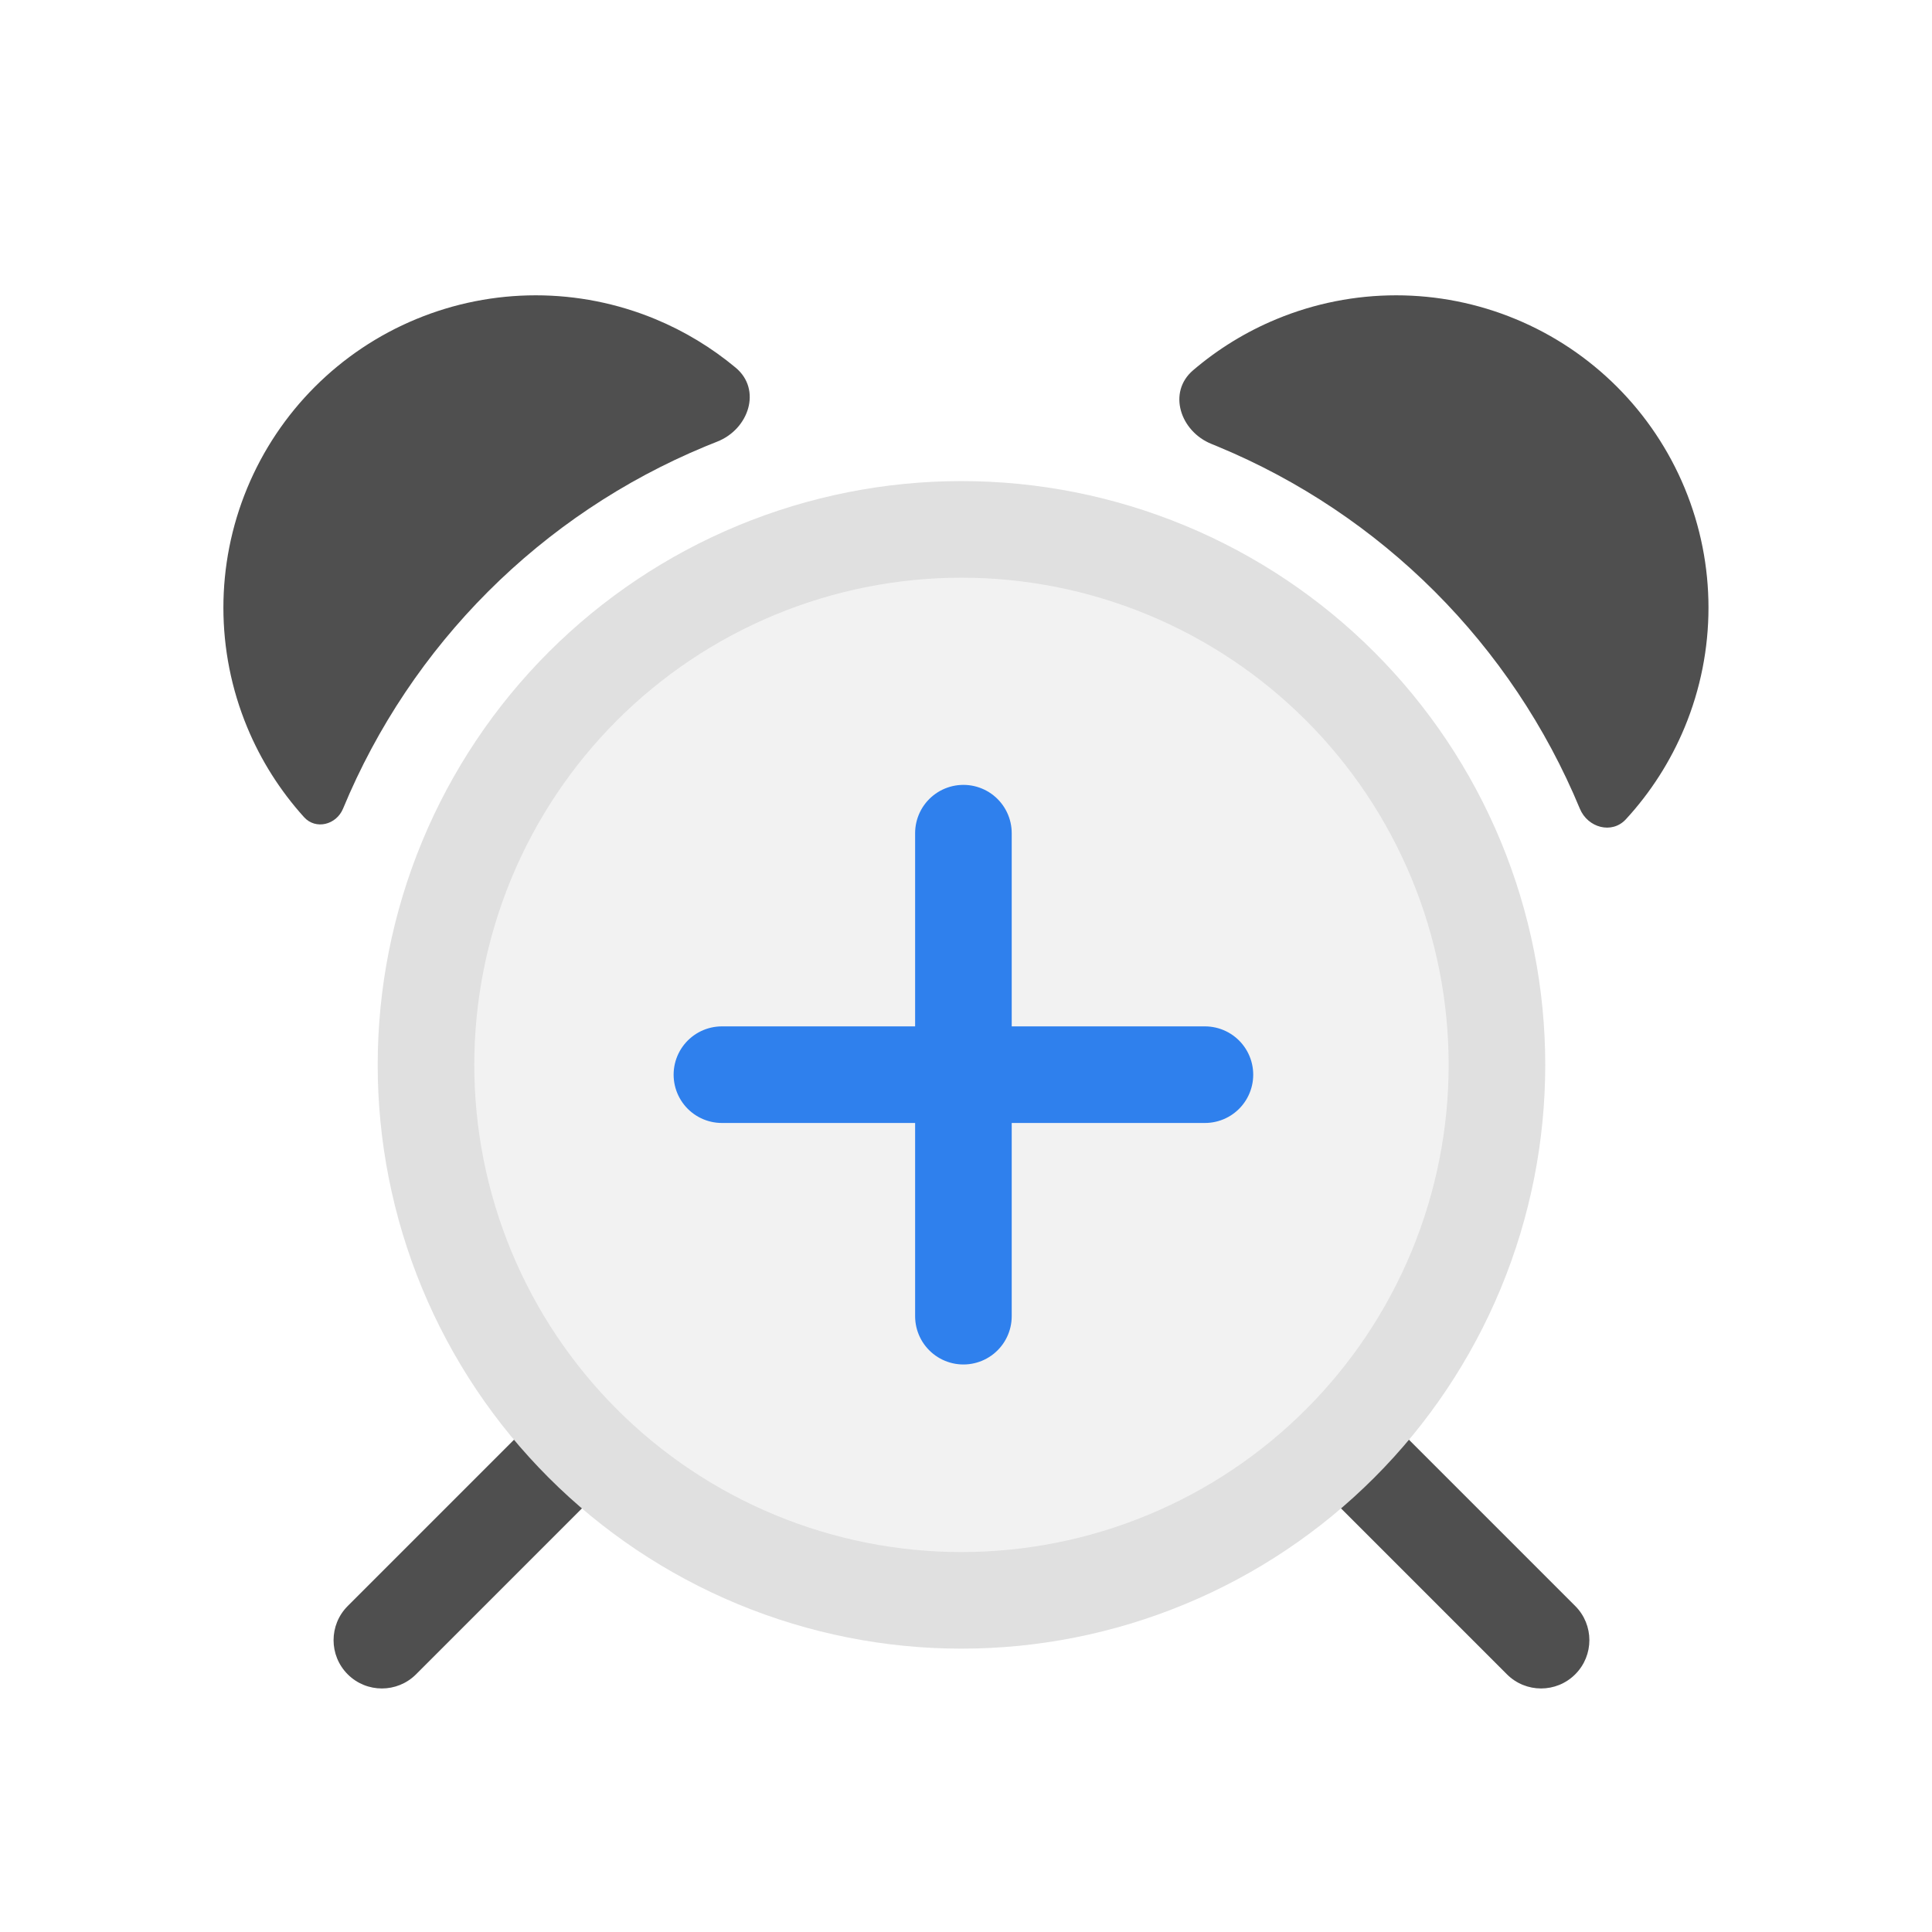
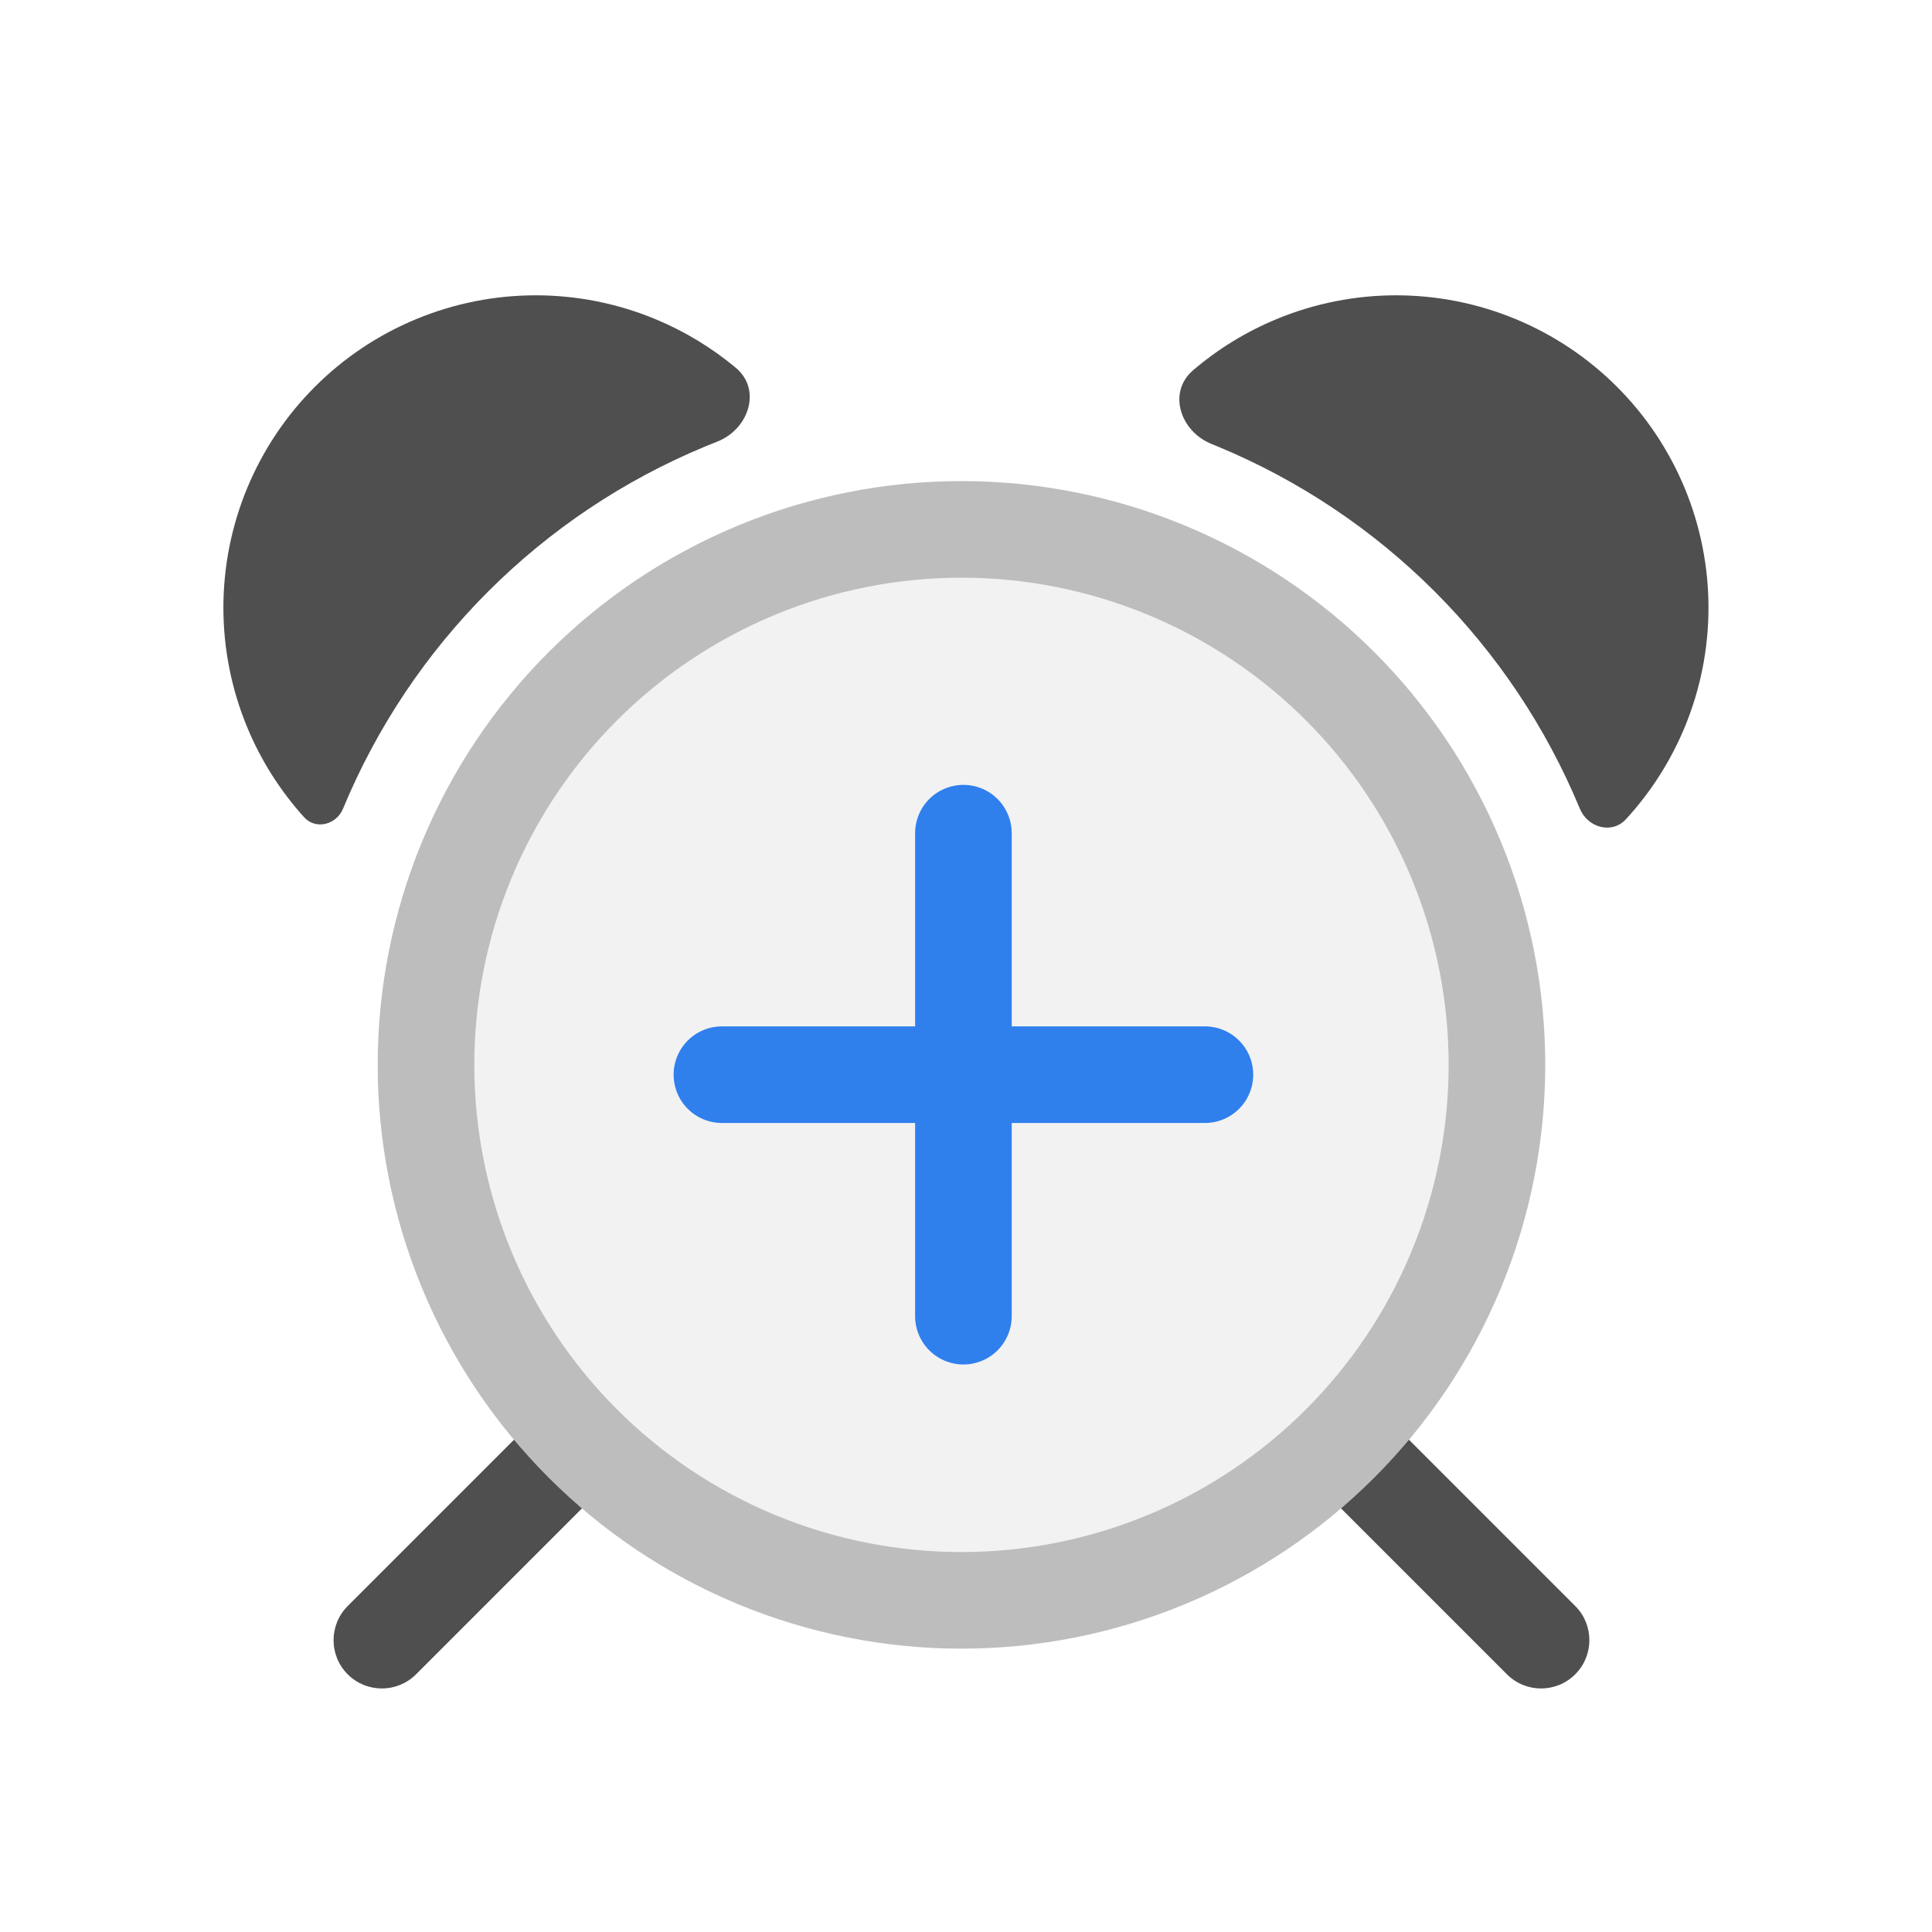
<svg viewBox="0 0 80 80" fill="none">
  <path fill-rule="evenodd" clip-rule="evenodd" d="M62.76 13.213C59.59 11.9 56.029 11.9 52.86 13.213C51.591 13.738 50.426 14.457 49.401 15.334C48.339 16.243 48.869 17.86 50.166 18.383C50.25 18.417 50.334 18.451 50.417 18.486C57.209 21.299 62.604 26.695 65.418 33.486C65.745 34.275 66.745 34.553 67.324 33.925C68.344 32.817 69.172 31.53 69.76 30.112C71.073 26.943 71.073 23.382 69.76 20.213C68.447 17.043 65.929 14.525 62.76 13.213ZM30.463 15.225C31.55 16.131 31.013 17.771 29.695 18.288C29.531 18.352 29.367 18.418 29.204 18.486C22.413 21.299 17.017 26.695 14.204 33.486C13.928 34.153 13.075 34.373 12.59 33.837C11.607 32.749 10.806 31.493 10.235 30.112C8.922 26.943 8.922 23.382 10.235 20.213C11.547 17.044 14.065 14.525 17.235 13.213C20.404 11.9 23.965 11.9 27.134 13.213C28.35 13.716 29.47 14.398 30.463 15.225Z" fill="#4F4F4F" />
  <path d="M62.398 69.329C63.179 70.111 64.446 70.111 65.227 69.329C66.008 68.548 66.008 67.282 65.227 66.501L62.398 69.329ZM56.995 58.269C56.214 57.488 54.947 57.488 54.166 58.269C53.385 59.05 53.385 60.316 54.166 61.097L56.995 58.269ZM14.398 66.502C13.617 67.283 13.617 68.549 14.398 69.33C15.179 70.111 16.446 70.111 17.227 69.33L14.398 66.502ZM25.459 61.097C26.24 60.316 26.24 59.05 25.459 58.269C24.678 57.488 23.412 57.488 22.631 58.269L25.459 61.097ZM65.227 66.501L56.995 58.269L54.166 61.097L62.398 69.329L65.227 66.501ZM17.227 69.33L25.459 61.097L22.631 58.269L14.398 66.502L17.227 69.33Z" fill="#4F4F4F" />
-   <path d="M31.327 23.609C36.76 21.358 42.865 21.358 48.298 23.609C53.731 25.859 58.047 30.176 60.298 35.609C62.548 41.042 62.548 47.147 60.298 52.58C58.047 58.013 53.731 62.329 48.298 64.579C42.865 66.83 36.76 66.83 31.327 64.579C25.894 62.329 21.578 58.013 19.327 52.58C17.077 47.147 17.077 41.042 19.327 35.609C21.578 30.176 25.894 25.859 31.327 23.609Z" fill="#F2F2F2" stroke="#E0E0E0" stroke-width="4" stroke-linecap="round" stroke-linejoin="round" />
+   <path d="M31.327 23.609C36.76 21.358 42.865 21.358 48.298 23.609C53.731 25.859 58.047 30.176 60.298 35.609C62.548 41.042 62.548 47.147 60.298 52.58C58.047 58.013 53.731 62.329 48.298 64.579C42.865 66.83 36.76 66.83 31.327 64.579C25.894 62.329 21.578 58.013 19.327 52.58C17.077 47.147 17.077 41.042 19.327 35.609C21.578 30.176 25.894 25.859 31.327 23.609Z" fill="#F2F2F2" stroke="#BDBDBD" stroke-width="4" stroke-linecap="round" stroke-linejoin="round" />
  <path d="M29.893 44.5L38.983 44.5L40.802 44.5L49.893 44.5" stroke="#2F80ED" stroke-width="4" stroke-linecap="round" stroke-linejoin="round" />
  <path d="M39.893 34.5L39.893 43.591L39.893 45.409L39.893 54.5" stroke="#2F80ED" stroke-width="4" stroke-linecap="round" stroke-linejoin="round" />
</svg>
